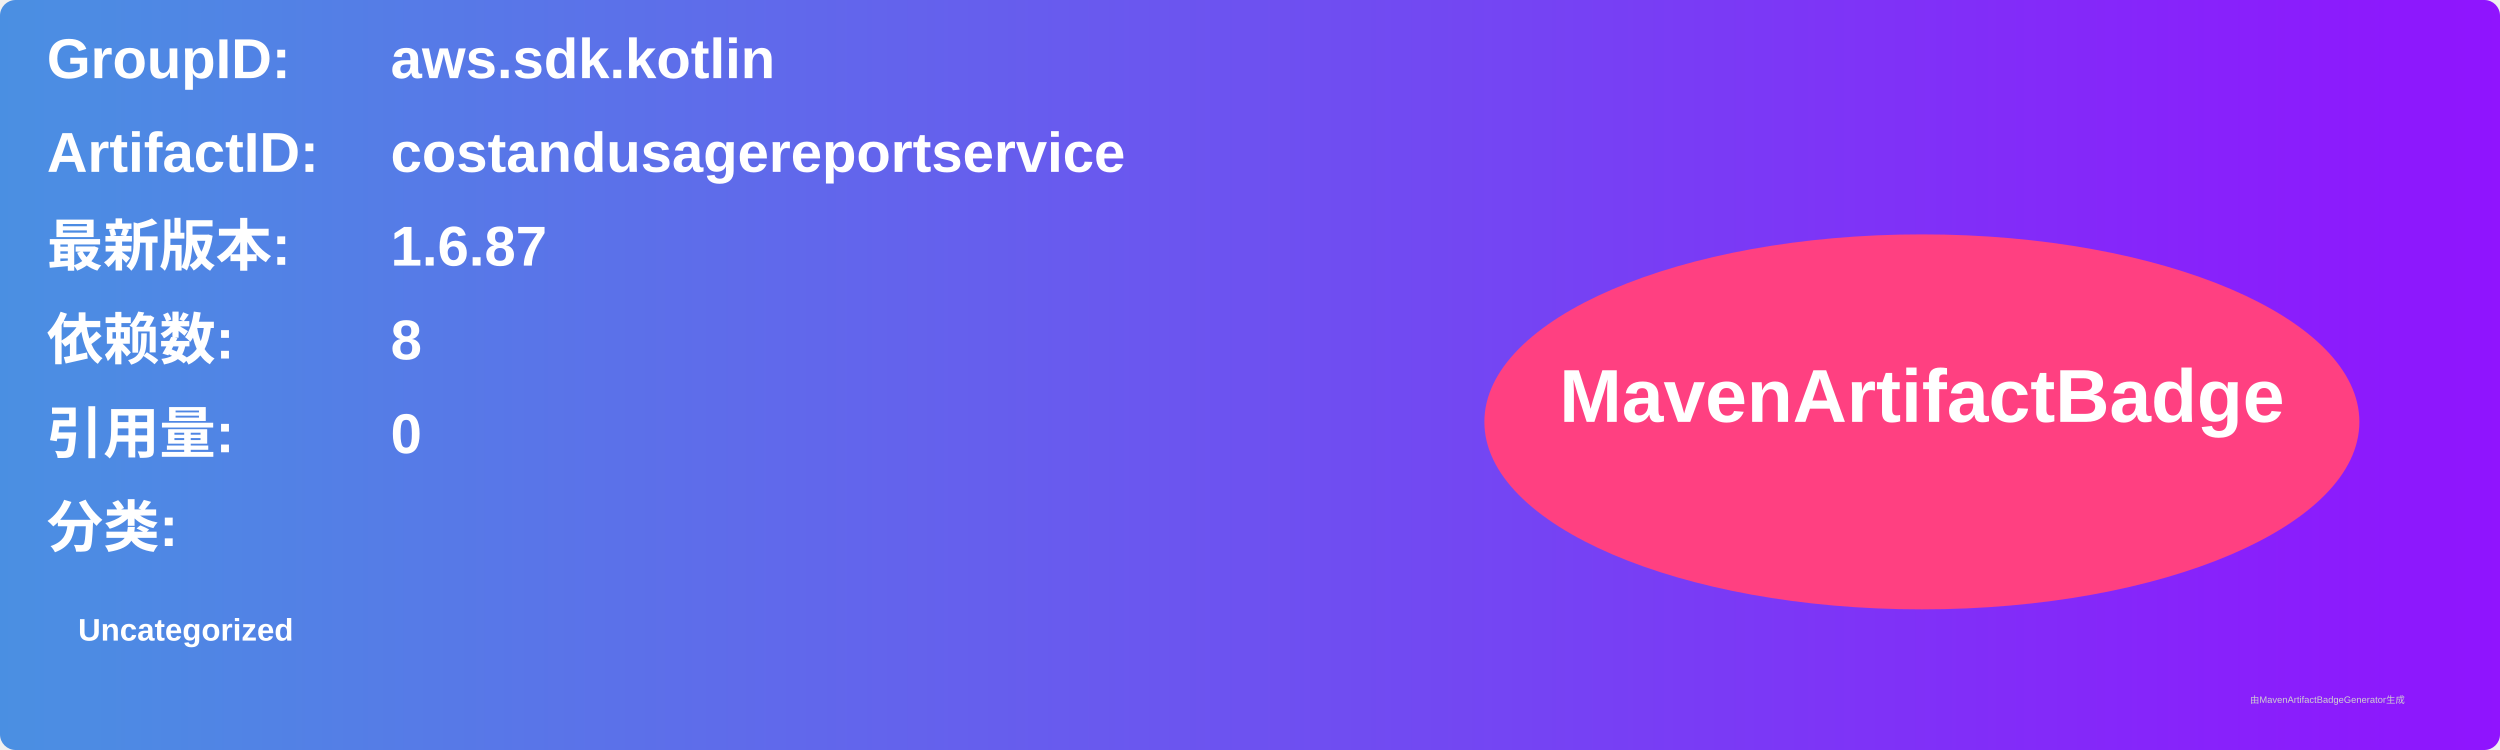
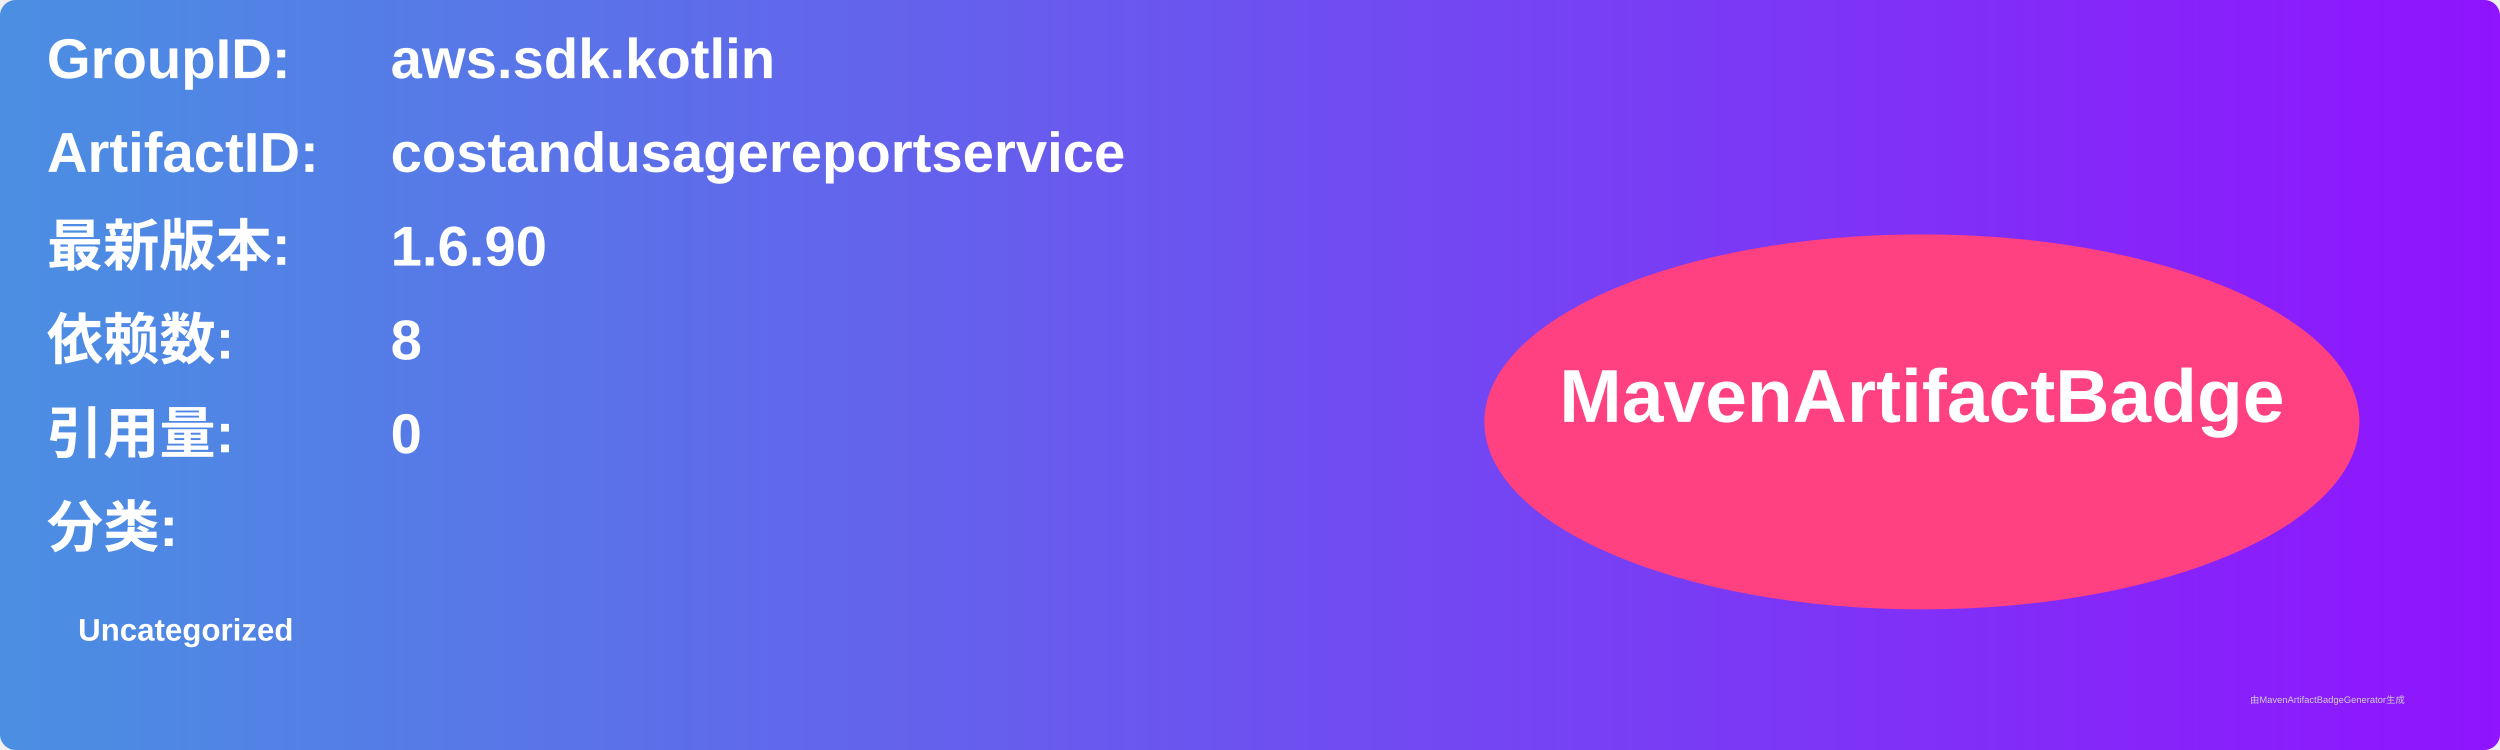
<svg xmlns="http://www.w3.org/2000/svg" width="800" height="240" viewBox="0 0 800 240">
  <linearGradient id="grad" x1="0%" y1="0%" x2="100%" y2="0%">
    <stop offset="0%" stop-color="#4a90e2" />
    <stop offset="100%" stop-color="#9013fe" />
  </linearGradient>
  <rect width="100%" height="100%" rx="5" ry="5" fill="url(#grad)" />
  <g transform="translate(15, 15)">
    <text x="0" y="10" font-family="Arial" font-size="18" fill="white" font-weight="bold" width="260">GroupID:</text>
    <text x="110" y="10" font-family="Arial" font-size="18" fill="white" font-weight="bold" width="460">aws.sdk.kotlin</text>
    <text x="0" y="40" font-family="Arial" font-size="18" fill="white" font-weight="bold" width="260">ArtifactID:</text>
    <text x="110" y="40" font-family="Arial" font-size="18" fill="white" font-weight="bold" width="460">costandusagereportservice</text>
    <text x="0" y="70" font-family="Arial" font-size="18" fill="white" font-weight="bold">最新版本:</text>
    <text x="110" y="70" font-family="Arial" font-size="18" fill="white" font-weight="bold">
-       <tspan font-weight="bold">1.6.87</tspan>
+       <tspan font-weight="bold">1.6.90</tspan>
    </text>
    <text x="0" y="100" font-family="Arial" font-size="18" fill="white" font-weight="bold">依赖数: </text>
    <text x="110" y="100" font-family="Arial" font-size="18" fill="white">
      <tspan font-weight="bold">8</tspan>
    </text>
    <text x="0" y="130" font-family="Arial" font-size="18" fill="white" font-weight="bold">引用量: </text>
    <text x="110" y="130" font-family="Arial" font-size="18" fill="white">
      <tspan font-weight="bold">0</tspan>
    </text>
    <text x="0" y="160" font-family="Arial" font-size="18" fill="white" font-weight="bold">分类:</text>
    <text x="10" y="190" font-family="Arial" font-size="10" fill="white">
      <tspan font-weight="bold">Uncategorized</tspan>
    </text>
    <ellipse cx="600" cy="120" rx="140" ry="60" fill="#ff4081" />
    <text x="600" y="120" text-anchor="middle" font-family="Arial" font-size="24" fill="white" font-weight="bold">MavenArtifactBadge</text>
  </g>
  <text x="720" y="225" font-family="Arial" font-size="3" fill="#d0d0d0">由MavenArtifactBadgeGenerator生成</text>
</svg>
